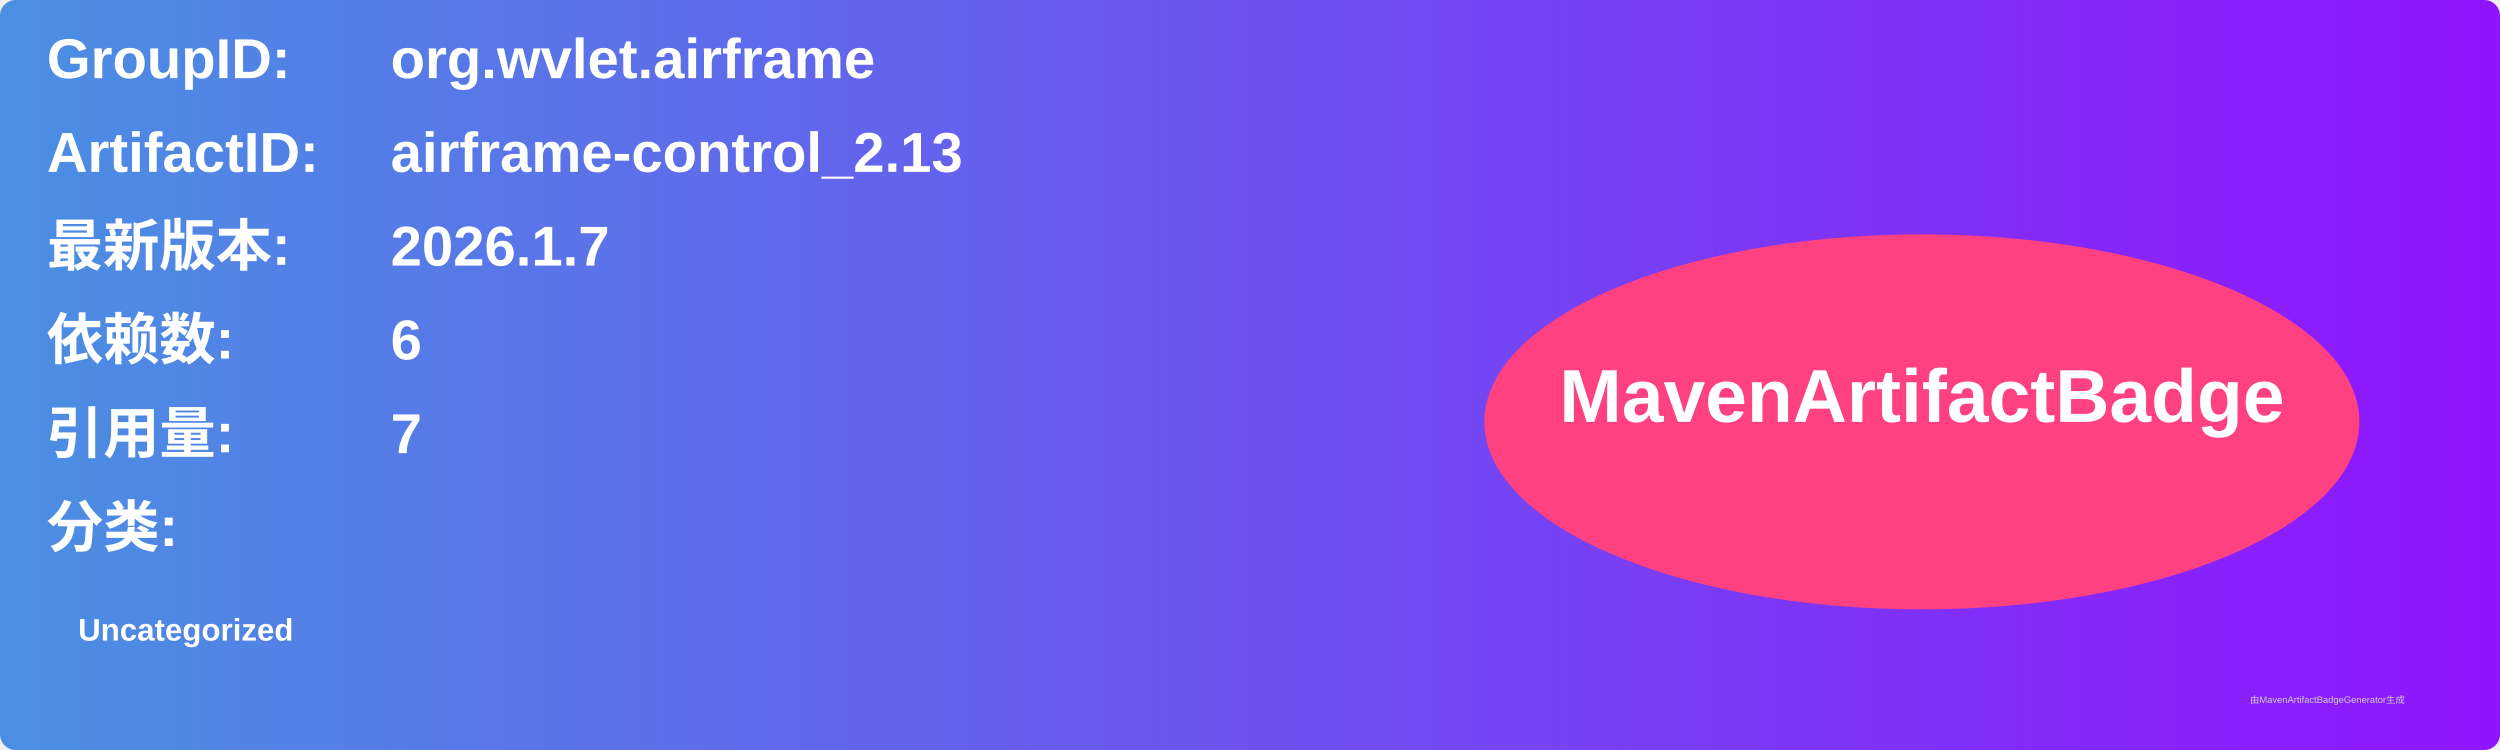
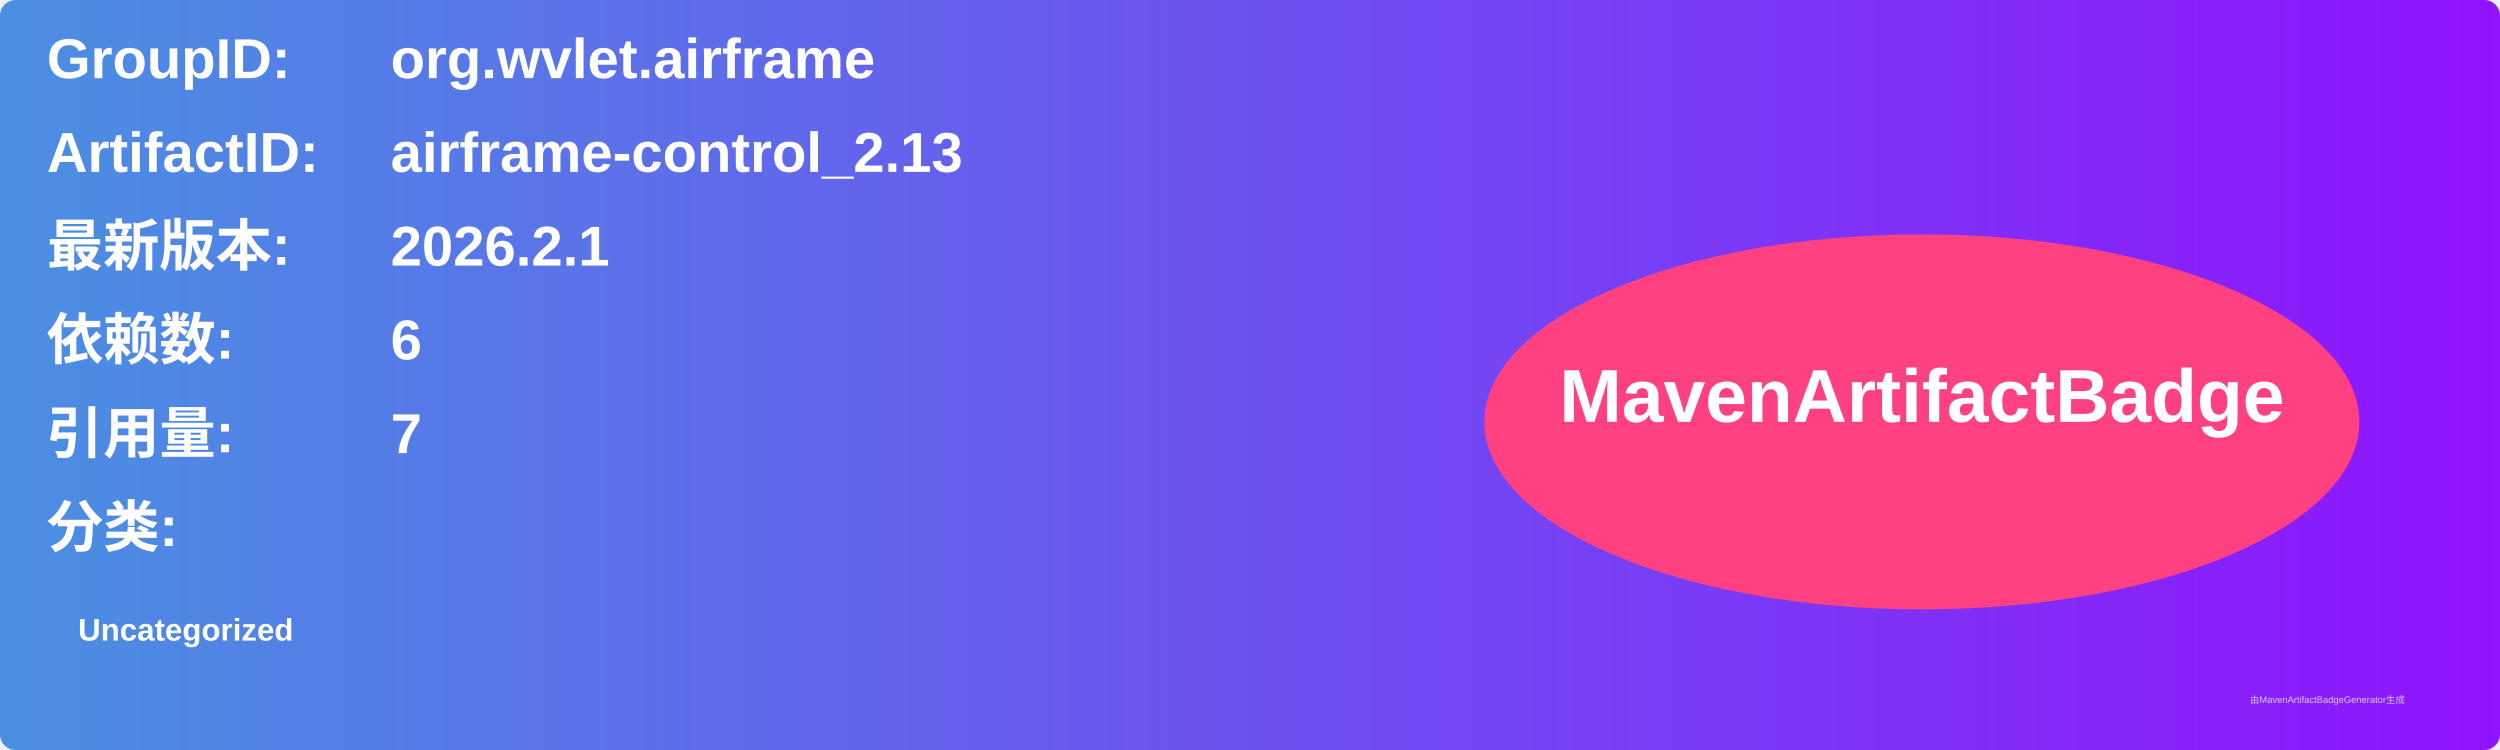
<svg xmlns="http://www.w3.org/2000/svg" width="800" height="240" viewBox="0 0 800 240">
  <linearGradient id="grad" x1="0%" y1="0%" x2="100%" y2="0%">
    <stop offset="0%" stop-color="#4a90e2" />
    <stop offset="100%" stop-color="#9013fe" />
  </linearGradient>
  <rect width="100%" height="100%" rx="5" ry="5" fill="url(#grad)" />
  <g transform="translate(15, 15)">
    <text x="0" y="10" font-family="Arial" font-size="18" fill="white" font-weight="bold" width="260">GroupID:</text>
    <text x="110" y="10" font-family="Arial" font-size="18" fill="white" font-weight="bold" width="460">org.wvlet.airframe</text>
    <text x="0" y="40" font-family="Arial" font-size="18" fill="white" font-weight="bold" width="260">ArtifactID:</text>
    <text x="110" y="40" font-family="Arial" font-size="18" fill="white" font-weight="bold" width="460">airframe-control_2.13</text>
    <text x="0" y="70" font-family="Arial" font-size="18" fill="white" font-weight="bold">最新版本:</text>
    <text x="110" y="70" font-family="Arial" font-size="18" fill="white" font-weight="bold">
-       <tspan font-weight="bold">2026.1.7</tspan>
+       <tspan font-weight="bold">2026.2.1</tspan>
    </text>
    <text x="0" y="100" font-family="Arial" font-size="18" fill="white" font-weight="bold">依赖数: </text>
    <text x="110" y="100" font-family="Arial" font-size="18" fill="white">
      <tspan font-weight="bold">6</tspan>
    </text>
    <text x="0" y="130" font-family="Arial" font-size="18" fill="white" font-weight="bold">引用量: </text>
    <text x="110" y="130" font-family="Arial" font-size="18" fill="white">
      <tspan font-weight="bold">7</tspan>
    </text>
    <text x="0" y="160" font-family="Arial" font-size="18" fill="white" font-weight="bold">分类:</text>
    <text x="10" y="190" font-family="Arial" font-size="10" fill="white">
      <tspan font-weight="bold">Uncategorized</tspan>
    </text>
    <ellipse cx="600" cy="120" rx="140" ry="60" fill="#ff4081" />
    <text x="600" y="120" text-anchor="middle" font-family="Arial" font-size="24" fill="white" font-weight="bold">MavenArtifactBadge</text>
  </g>
  <text x="720" y="225" font-family="Arial" font-size="3" fill="#d0d0d0">由MavenArtifactBadgeGenerator生成</text>
</svg>
